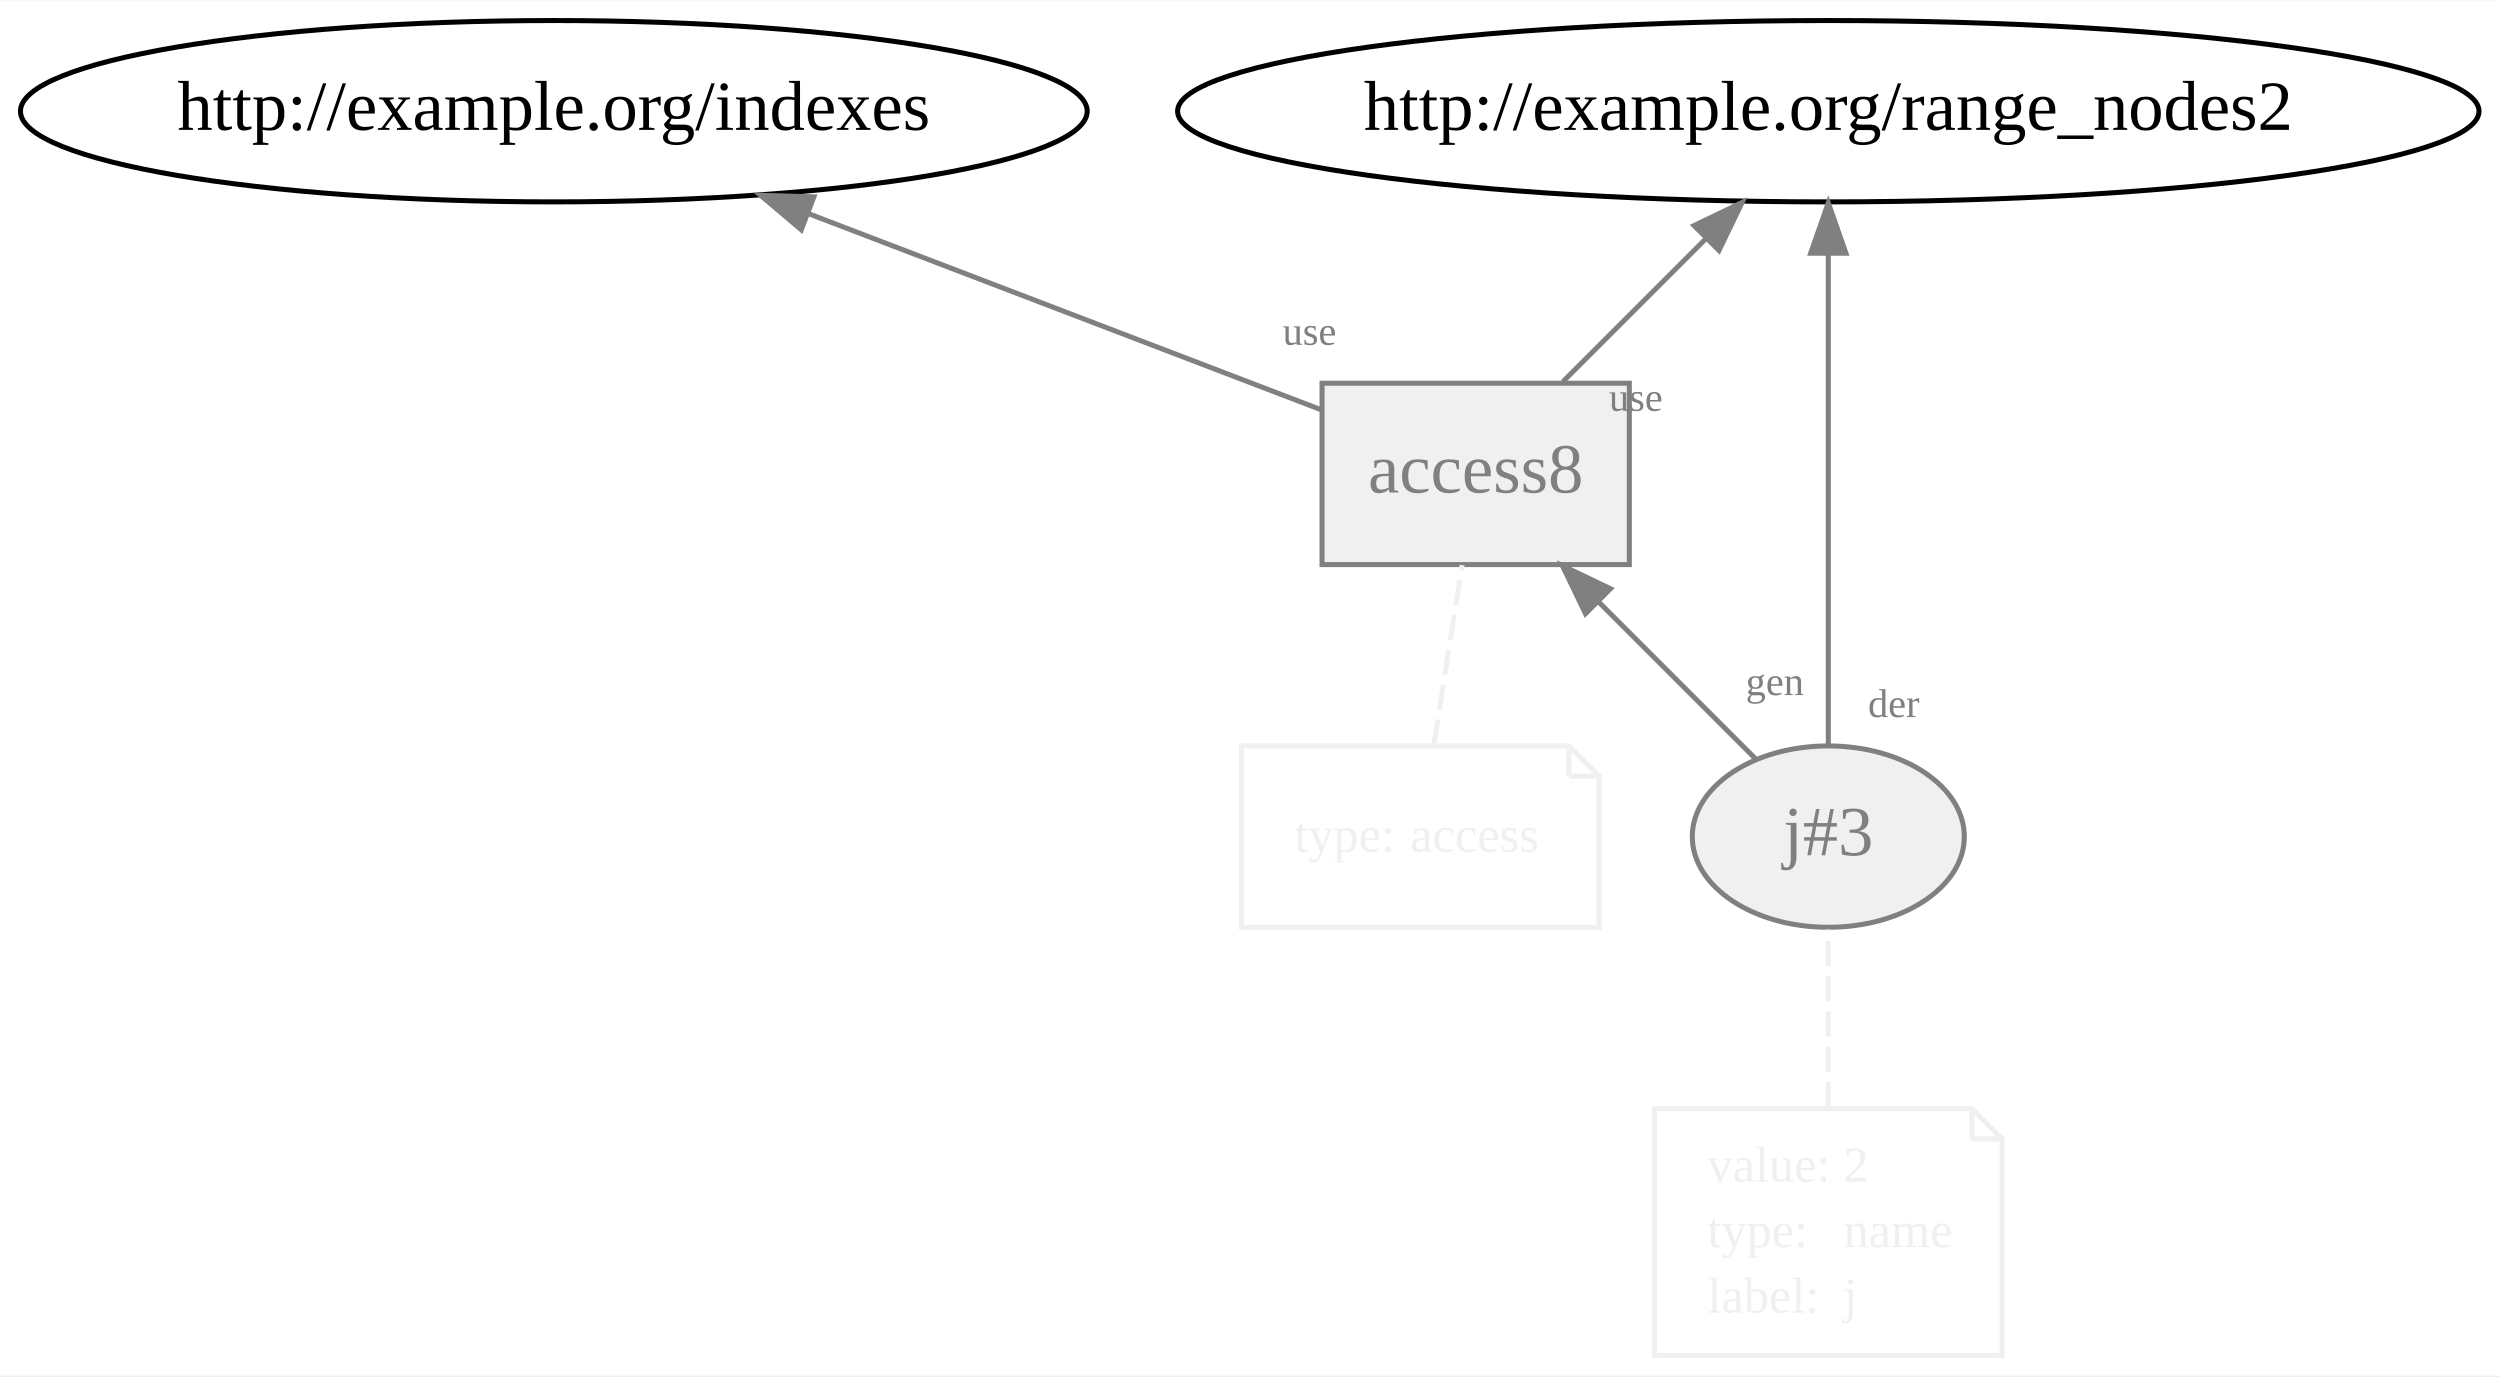
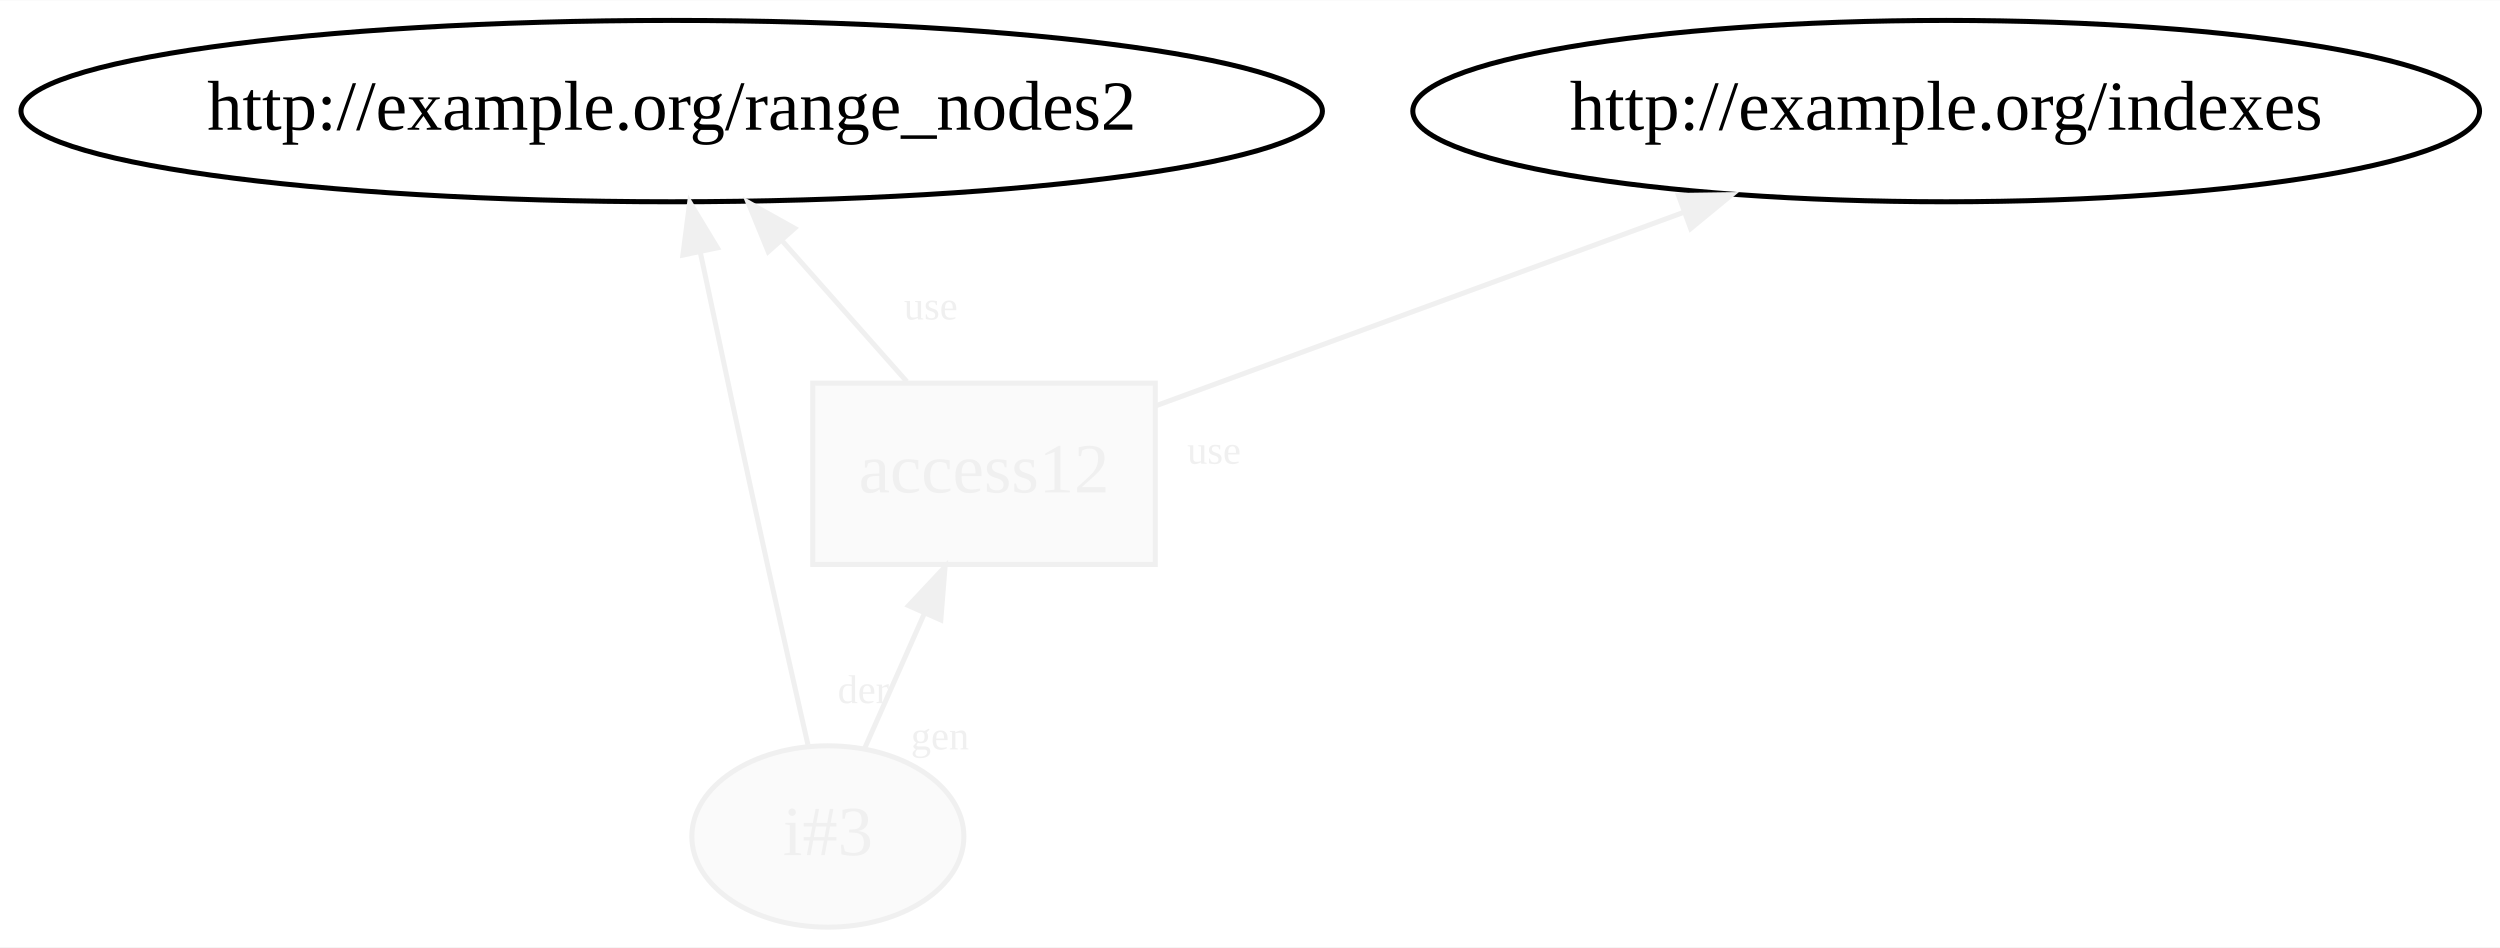
- <svg xmlns="http://www.w3.org/2000/svg" xmlns:xlink="http://www.w3.org/1999/xlink" width="496pt" height="273pt" viewBox="0.00 0.00 496.28 273.00">
-   <g id="graph0" class="graph" transform="scale(1 1) rotate(0) translate(4 269)">
-     <polygon fill="white" stroke="none" points="-4,4 -4,-269 492.279,-269 492.279,4 -4,4" />
+ <svg xmlns="http://www.w3.org/2000/svg" xmlns:xlink="http://www.w3.org/1999/xlink" width="496pt" height="188pt" viewBox="0.00 0.00 496.28 188.00">
+   <g id="graph0" class="graph" transform="scale(1 1) rotate(0) translate(4 184)">
+     <polygon fill="white" stroke="none" points="-4,4 -4,-184 492.279,-184 492.279,4 -4,4" />
    <g id="node1" class="node">
      <g id="a_node1">
-         <a xlink:href="http://example.org/j#3" xlink:title="j#3">
-           <ellipse fill="#f0f0f0" stroke="gray" cx="358.941" cy="-103" rx="27" ry="18" />
-           <text text-anchor="middle" x="358.941" y="-99.3" font-family="Times New Roman,serif" font-size="14.00" fill="gray">j#3</text>
+         <a xlink:href="http://example.org/i#3" xlink:title="i#3">
+           <ellipse fill="#fafafa" stroke="#f0f0f0" cx="160.339" cy="-18" rx="27" ry="18" />
+           <text text-anchor="middle" x="160.339" y="-14.3" font-family="Times New Roman,serif" font-size="14.00" fill="#f0f0f0">i#3</text>
        </a>
      </g>
    </g>
-     <g id="node3" class="node">
-       <g id="a_node3">
-         <a xlink:href="http://example.org/access8" xlink:title="access8">
-           <polygon fill="#f0f0f0" stroke="gray" points="319.441,-193 258.441,-193 258.441,-157 319.441,-157 319.441,-193" />
-           <text text-anchor="middle" x="288.941" y="-171.3" font-family="Times New Roman,serif" font-size="14.00" fill="gray">access8</text>
+     <g id="node2" class="node">
+       <g id="a_node2">
+         <a xlink:href="http://example.org/access12" xlink:title="access12">
+           <polygon fill="#fafafa" stroke="#f0f0f0" points="225.339,-108 157.339,-108 157.339,-72 225.339,-72 225.339,-108" />
+           <text text-anchor="middle" x="191.339" y="-86.3" font-family="Times New Roman,serif" font-size="14.00" fill="#f0f0f0">access12</text>
        </a>
      </g>
    </g>
-     <g id="edge5" class="edge">
-       <path fill="none" stroke="gray" d="M344.437,-118.504C335.478,-127.462 323.754,-139.187 313.391,-149.55" />
-       <polygon fill="gray" stroke="gray" points="310.741,-147.25 306.144,-156.796 315.69,-152.2 310.741,-147.25" />
-       <text text-anchor="middle" x="348.319" y="-131.093" font-family="Times New Roman,serif" font-size="8.00" fill="gray">gen</text>
+     <g id="edge3" class="edge">
+       <path fill="none" stroke="#f0f0f0" d="M167.685,-35.589C171.209,-43.546 175.519,-53.278 179.49,-62.244" />
+       <polygon fill="#f0f0f0" stroke="#f0f0f0" points="176.363,-63.827 183.612,-71.553 182.763,-60.992 176.363,-63.827" />
+       <text text-anchor="middle" x="182.6" y="-35.286" font-family="Times New Roman,serif" font-size="8.00" fill="#f0f0f0">gen</text>
    </g>
-     <g id="node5" class="node">
-       <ellipse fill="none" stroke="black" cx="358.941" cy="-247" rx="129.177" ry="18" />
-       <text text-anchor="middle" x="358.941" y="-243.3" font-family="Times New Roman,serif" font-size="14.00">http://example.org/range_nodes2</text>
+     <g id="node3" class="node">
+       <ellipse fill="none" stroke="black" cx="129.339" cy="-162" rx="129.177" ry="18" />
+       <text text-anchor="middle" x="129.339" y="-158.3" font-family="Times New Roman,serif" font-size="14.00">http://example.org/range_nodes2</text>
+     </g>
+     <g id="edge2" class="edge">
+       <path fill="none" stroke="#f0f0f0" d="M156.394,-36.174C154.026,-46.542 150.973,-60.022 148.339,-72 143.785,-92.701 138.787,-116.147 135.059,-133.776" />
+       <polygon fill="#f0f0f0" stroke="#f0f0f0" points="131.558,-133.417 132.919,-143.925 138.407,-134.862 131.558,-133.417" />
+       <text text-anchor="middle" x="167.391" y="-44.475" font-family="Times New Roman,serif" font-size="8.00" fill="#f0f0f0">der</text>
+     </g>
+     <g id="edge1" class="edge">
+       <path fill="none" stroke="#f0f0f0" d="M176.013,-108.303C168.58,-116.695 159.515,-126.93 151.359,-136.139" />
+       <polygon fill="#f0f0f0" stroke="#f0f0f0" points="148.498,-134.089 144.488,-143.896 153.739,-138.73 148.498,-134.089" />
+       <text text-anchor="middle" x="180.764" y="-120.631" font-family="Times New Roman,serif" font-size="8.00" fill="#f0f0f0">use</text>
+     </g>
+     <g id="node4" class="node">
+       <ellipse fill="none" stroke="black" cx="382.339" cy="-162" rx="105.881" ry="18" />
+       <text text-anchor="middle" x="382.339" y="-158.3" font-family="Times New Roman,serif" font-size="14.00">http://example.org/indexes</text>
    </g>
    <g id="edge4" class="edge">
-       <path fill="none" stroke="gray" d="M358.941,-121.129C358.941,-145.33 358.941,-189.789 358.941,-218.607" />
-       <polygon fill="gray" stroke="gray" points="355.441,-218.811 358.941,-228.811 362.441,-218.811 355.441,-218.811" />
-       <text text-anchor="middle" x="371.931" y="-126.729" font-family="Times New Roman,serif" font-size="8.00" fill="gray">der</text>
-     </g>
-     <g id="node2" class="node">
-       <polygon fill="none" stroke="#f0f0f0" points="387.441,-49 324.441,-49 324.441,-0 393.441,-0 393.441,-43 387.441,-49" />
-       <polyline fill="none" stroke="#f0f0f0" points="387.441,-49 387.441,-43 " />
-       <polyline fill="none" stroke="#f0f0f0" points="393.441,-43 387.441,-43 " />
-       <text text-anchor="start" x="334.941" y="-34.5" font-family="Times New Roman,serif" font-size="10.00" fill="#f0f0f0">value:</text>
-       <text text-anchor="start" x="361.941" y="-34.5" font-family="Times New Roman,serif" font-size="10.00" fill="#f0f0f0">2</text>
-       <text text-anchor="start" x="334.941" y="-21.5" font-family="Times New Roman,serif" font-size="10.00" fill="#f0f0f0">type:</text>
-       <text text-anchor="start" x="361.941" y="-21.5" font-family="Times New Roman,serif" font-size="10.00" fill="#f0f0f0">name</text>
-       <text text-anchor="start" x="334.941" y="-8.5" font-family="Times New Roman,serif" font-size="10.00" fill="#f0f0f0">label:</text>
-       <text text-anchor="start" x="361.941" y="-8.5" font-family="Times New Roman,serif" font-size="10.00" fill="#f0f0f0">j</text>
-     </g>
-     <g id="edge1" class="edge">
-       <path fill="none" stroke="#f0f0f0" stroke-dasharray="5,2" d="M358.941,-49.286C358.941,-60.69 358.941,-74.105 358.941,-84.548" />
-     </g>
-     <g id="edge3" class="edge">
-       <path fill="none" stroke="gray" d="M306.244,-193.303C314.806,-201.865 325.284,-212.344 334.636,-221.696" />
-       <polygon fill="gray" stroke="gray" points="332.29,-224.299 341.836,-228.896 337.24,-219.35 332.29,-224.299" />
-       <text text-anchor="middle" x="320.733" y="-187.521" font-family="Times New Roman,serif" font-size="8.00" fill="gray">use</text>
-     </g>
-     <g id="node6" class="node">
-       <ellipse fill="none" stroke="black" cx="105.941" cy="-247" rx="105.881" ry="18" />
-       <text text-anchor="middle" x="105.941" y="-243.3" font-family="Times New Roman,serif" font-size="14.00">http://example.org/indexes</text>
-     </g>
-     <g id="edge6" class="edge">
-       <path fill="none" stroke="gray" d="M258.311,-187.716C230.528,-198.344 189.044,-214.212 156.373,-226.709" />
-       <polygon fill="gray" stroke="gray" points="155.067,-223.461 146.977,-230.303 157.568,-229.999 155.067,-223.461" />
-       <text text-anchor="middle" x="255.947" y="-200.629" font-family="Times New Roman,serif" font-size="8.00" fill="gray">use</text>
-     </g>
-     <g id="node4" class="node">
-       <polygon fill="none" stroke="#f0f0f0" points="307.441,-121 242.441,-121 242.441,-85 313.441,-85 313.441,-115 307.441,-121" />
-       <polyline fill="none" stroke="#f0f0f0" points="307.441,-121 307.441,-115 " />
-       <polyline fill="none" stroke="#f0f0f0" points="313.441,-115 307.441,-115 " />
-       <text text-anchor="start" x="252.941" y="-100" font-family="Times New Roman,serif" font-size="10.00" fill="#f0f0f0">type:</text>
-       <text text-anchor="start" x="275.941" y="-100" font-family="Times New Roman,serif" font-size="10.00" fill="#f0f0f0">access</text>
-     </g>
-     <g id="edge2" class="edge">
-       <path fill="none" stroke="#f0f0f0" stroke-dasharray="5,2" d="M280.66,-121.303C282.365,-132.154 284.554,-146.083 286.253,-156.896" />
+       <path fill="none" stroke="#f0f0f0" d="M225.485,-103.515C254.589,-114.181 296.874,-129.678 330.209,-141.895" />
+       <polygon fill="#f0f0f0" stroke="#f0f0f0" points="329.204,-145.254 339.797,-145.409 331.613,-138.682 329.204,-145.254" />
+       <text text-anchor="middle" x="236.998" y="-91.998" font-family="Times New Roman,serif" font-size="8.00" fill="#f0f0f0">use</text>
    </g>
  </g>
</svg>
